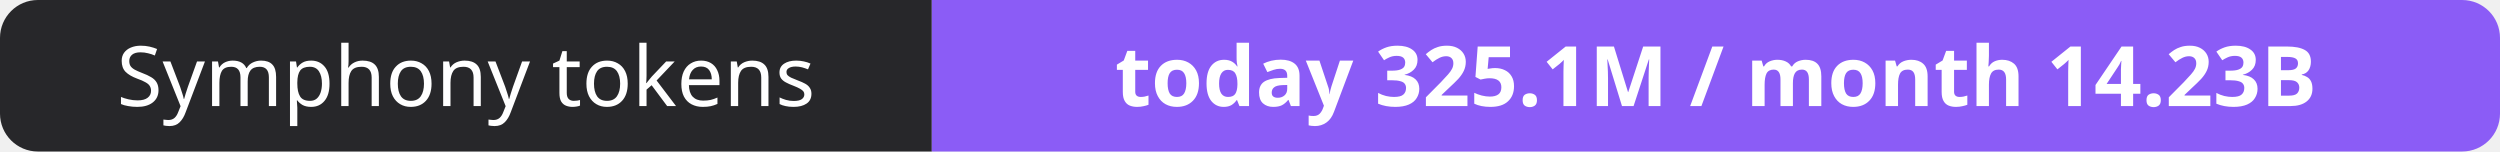
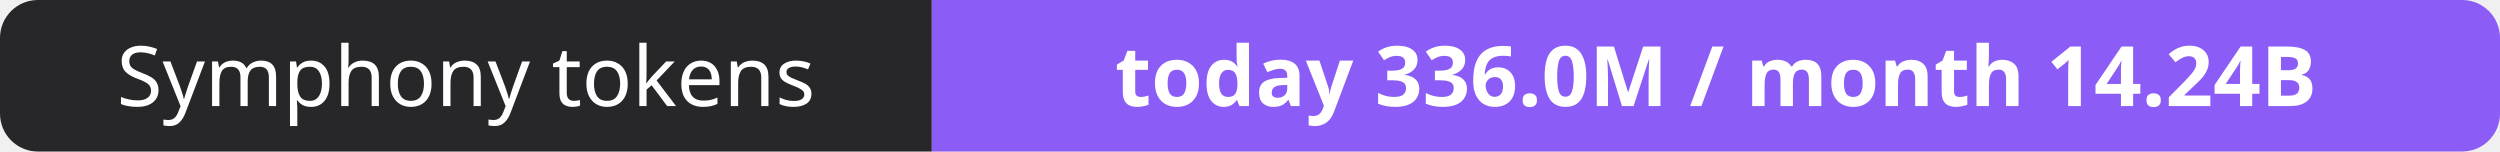
- <svg xmlns="http://www.w3.org/2000/svg" width="330" height="20" role="img" aria-label="Symphony tokens: today 325.1M / month 14.23B">
+ <svg xmlns="http://www.w3.org/2000/svg" width="330" height="20" role="img" aria-label="Symphony tokens: today 336.0M / month 14.24B">
  <clipPath id="r">
    <rect width="330" height="20" rx="5" fill="#fff" />
  </clipPath>
  <g clip-path="url(#r)">
    <rect width="123" height="20" fill="#27272a" />
    <rect x="123" width="207" height="20" fill="#8b5cf6" />
  </g>
  <g fill="#fff" text-anchor="middle" font-family="Verdana,Geneva,sans-serif" font-size="11">
    <text x="61.5" y="14">Symphony tokens</text>
-     <text x="226.5" y="14" font-weight="700">today 325.1M / month 14.23B</text>
+     <text x="226.5" y="14" font-weight="700">today 336.0M / month 14.24B</text>
  </g>
</svg>
